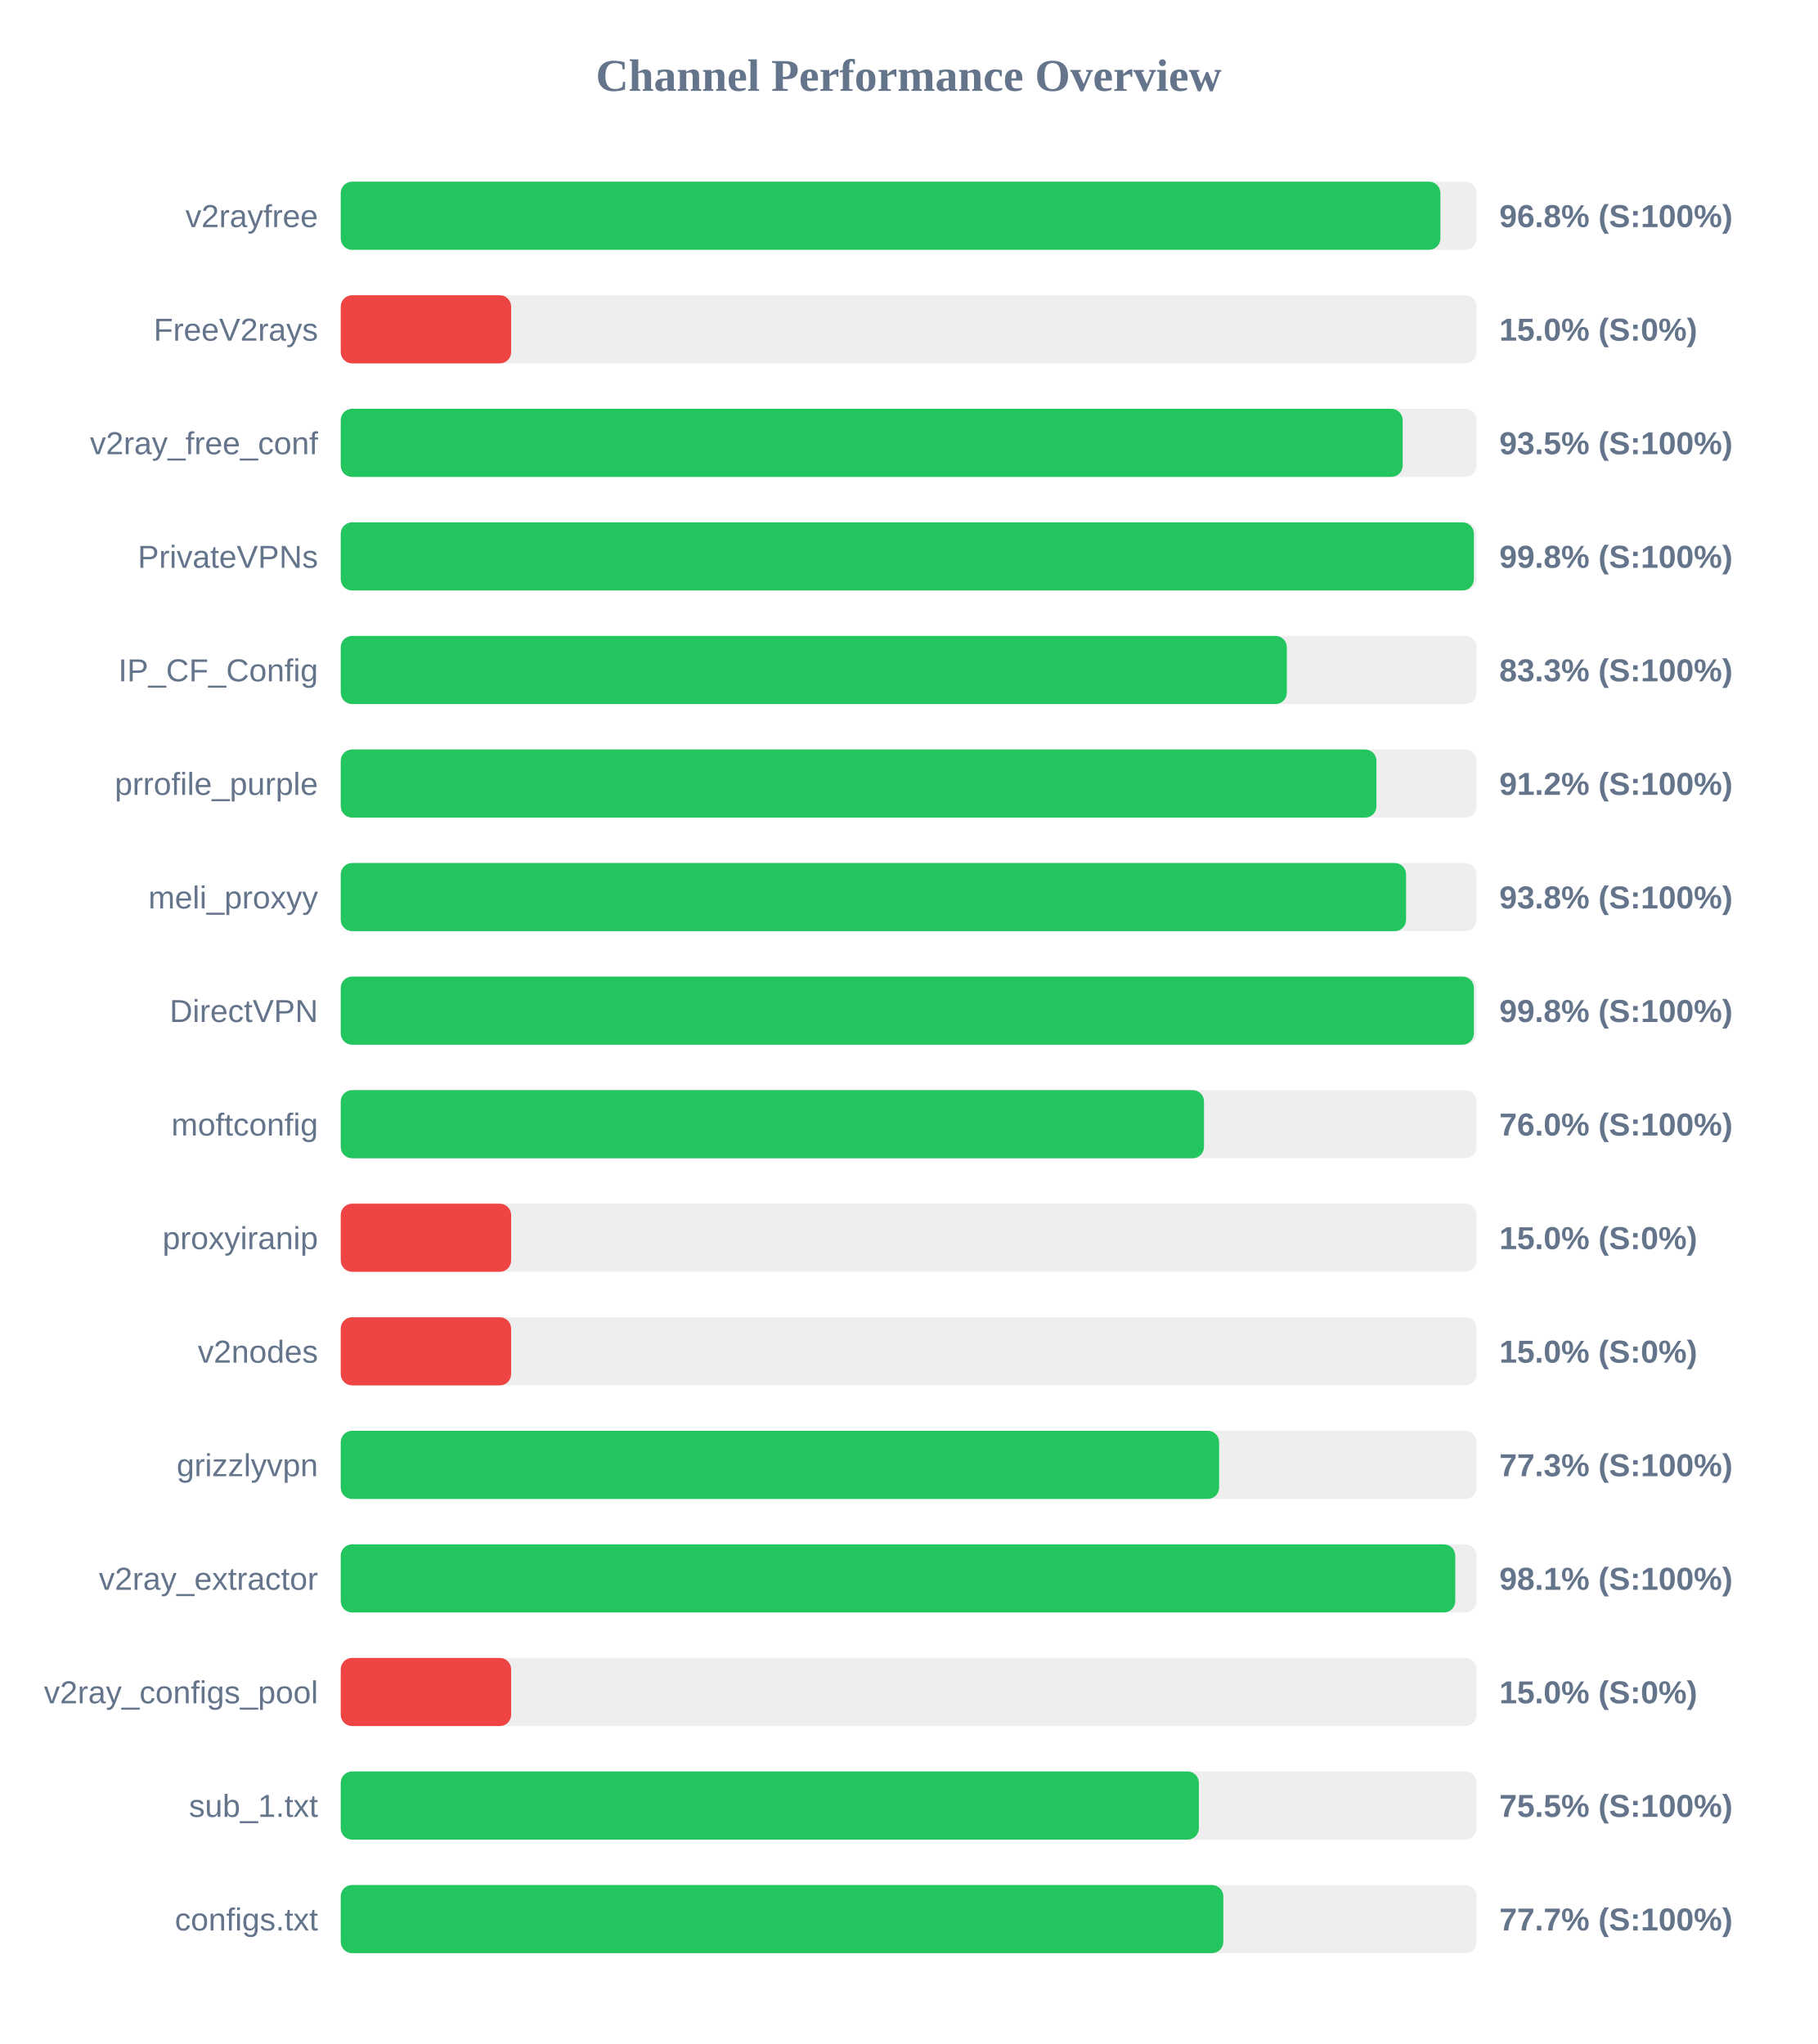
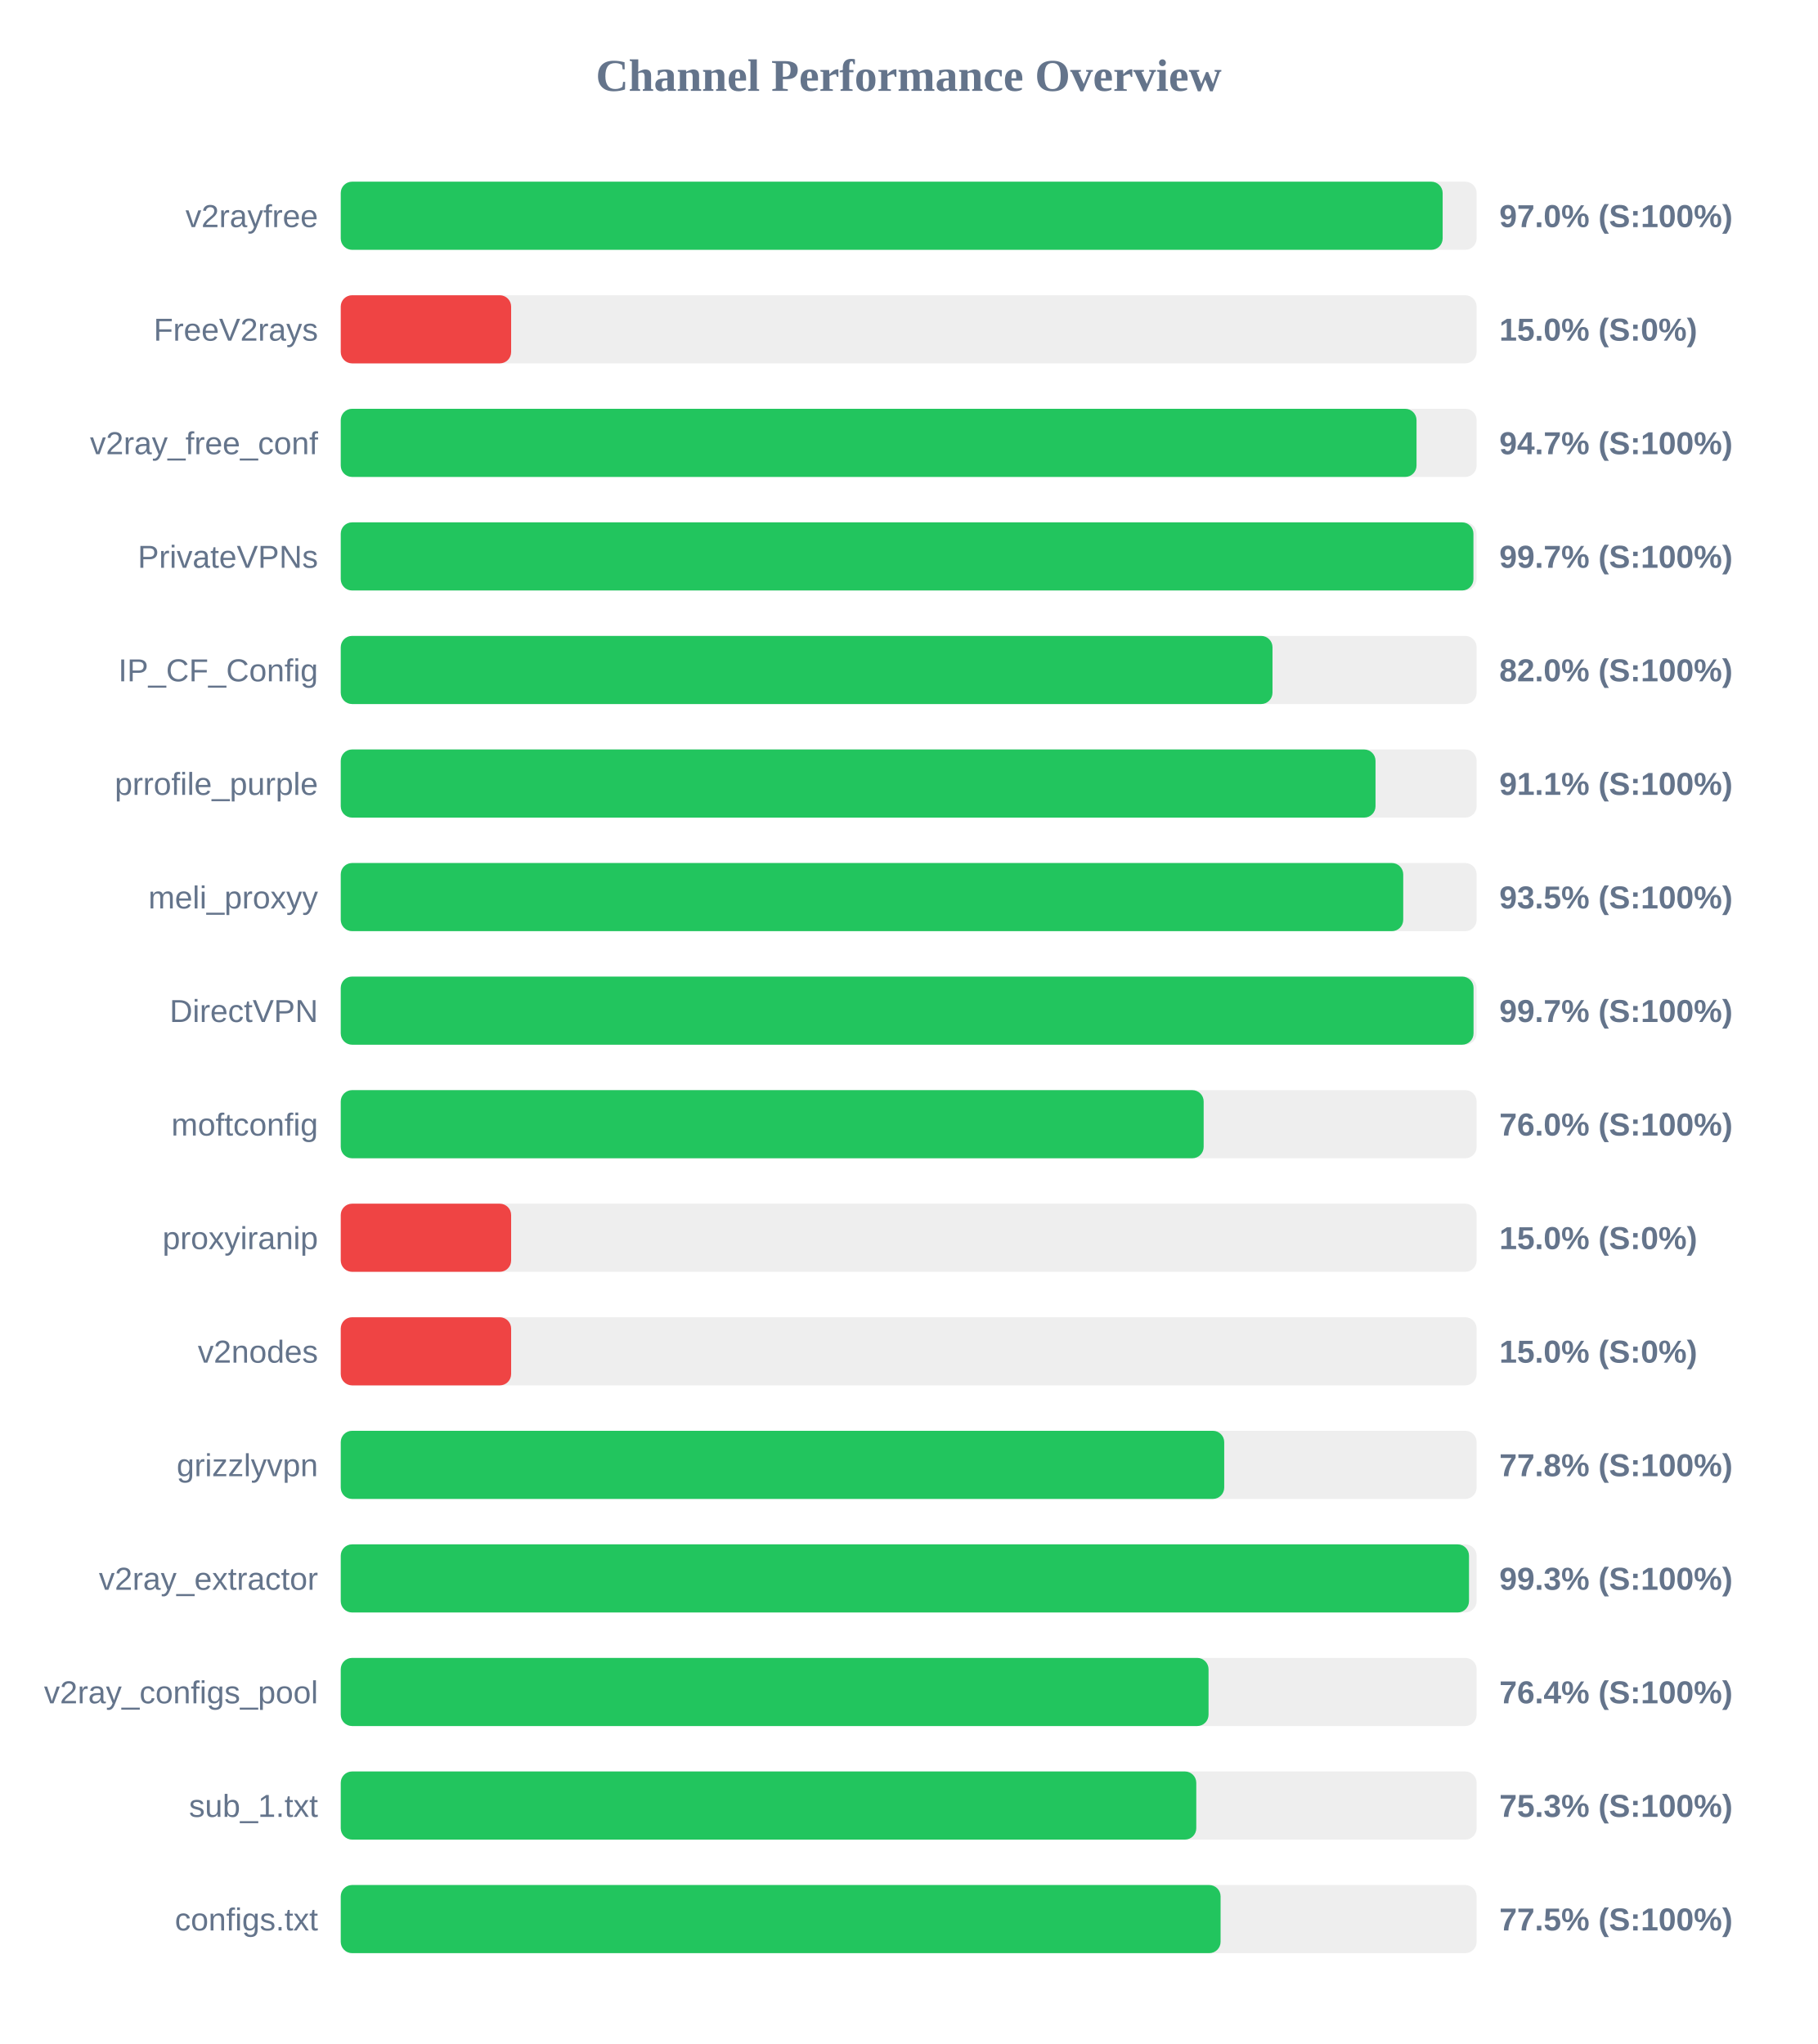
<svg xmlns="http://www.w3.org/2000/svg" width="800" height="900" version="1.1">
  <style>
        .row { font: 14px Arial; fill: #64748b; }
        .score { font: bold 14px Arial; fill: #64748b; }
    </style>
  <text x="400" y="40" text-anchor="middle" font-size="20px" font-weight="bold" fill="#64748b">Channel Performance Overview</text>
  <rect x="150" y="80" width="500" height="30" fill="#eee" rx="5" />
-   <rect x="150" y="80" width="484.05" height="30" fill="#22c55e" rx="5" />
+   <rect x="150" y="80" width="485.05" height="30" fill="#22c55e" rx="5" />
  <text x="140" y="100" text-anchor="end" class="row">v2rayfree</text>
-   <text x="660" y="100" text-anchor="start" class="score">96.8% (S:100%)</text>
+   <text x="660" y="100" text-anchor="start" class="score">97.0% (S:100%)</text>
  <rect x="150" y="130" width="500" height="30" fill="#eee" rx="5" />
  <rect x="150" y="130" width="75.0" height="30" fill="#ef4444" rx="5" />
  <text x="140" y="150" text-anchor="end" class="row">FreeV2rays</text>
  <text x="660" y="150" text-anchor="start" class="score">15.0% (S:0%)</text>
  <rect x="150" y="180" width="500" height="30" fill="#eee" rx="5" />
-   <rect x="150" y="180" width="467.45" height="30" fill="#22c55e" rx="5" />
+   <rect x="150" y="180" width="473.55" height="30" fill="#22c55e" rx="5" />
  <text x="140" y="200" text-anchor="end" class="row">v2ray_free_conf</text>
-   <text x="660" y="200" text-anchor="start" class="score">93.5% (S:100%)</text>
+   <text x="660" y="200" text-anchor="start" class="score">94.7% (S:100%)</text>
  <rect x="150" y="230" width="500" height="30" fill="#eee" rx="5" />
-   <rect x="150" y="230" width="498.8" height="30" fill="#22c55e" rx="5" />
+   <rect x="150" y="230" width="498.6" height="30" fill="#22c55e" rx="5" />
  <text x="140" y="250" text-anchor="end" class="row">PrivateVPNs</text>
-   <text x="660" y="250" text-anchor="start" class="score">99.8% (S:100%)</text>
+   <text x="660" y="250" text-anchor="start" class="score">99.7% (S:100%)</text>
  <rect x="150" y="280" width="500" height="30" fill="#eee" rx="5" />
-   <rect x="150" y="280" width="416.45" height="30" fill="#22c55e" rx="5" />
+   <rect x="150" y="280" width="410.15" height="30" fill="#22c55e" rx="5" />
  <text x="140" y="300" text-anchor="end" class="row">IP_CF_Config</text>
-   <text x="660" y="300" text-anchor="start" class="score">83.3% (S:100%)</text>
+   <text x="660" y="300" text-anchor="start" class="score">82.0% (S:100%)</text>
  <rect x="150" y="330" width="500" height="30" fill="#eee" rx="5" />
-   <rect x="150" y="330" width="455.9" height="30" fill="#22c55e" rx="5" />
+   <rect x="150" y="330" width="455.5" height="30" fill="#22c55e" rx="5" />
  <text x="140" y="350" text-anchor="end" class="row">prrofile_purple</text>
-   <text x="660" y="350" text-anchor="start" class="score">91.2% (S:100%)</text>
+   <text x="660" y="350" text-anchor="start" class="score">91.1% (S:100%)</text>
  <rect x="150" y="380" width="500" height="30" fill="#eee" rx="5" />
-   <rect x="150" y="380" width="468.95" height="30" fill="#22c55e" rx="5" />
+   <rect x="150" y="380" width="467.7" height="30" fill="#22c55e" rx="5" />
  <text x="140" y="400" text-anchor="end" class="row">meli_proxyy</text>
-   <text x="660" y="400" text-anchor="start" class="score">93.8% (S:100%)</text>
+   <text x="660" y="400" text-anchor="start" class="score">93.5% (S:100%)</text>
  <rect x="150" y="430" width="500" height="30" fill="#eee" rx="5" />
-   <rect x="150" y="430" width="498.8" height="30" fill="#22c55e" rx="5" />
+   <rect x="150" y="430" width="498.65" height="30" fill="#22c55e" rx="5" />
  <text x="140" y="450" text-anchor="end" class="row">DirectVPN</text>
-   <text x="660" y="450" text-anchor="start" class="score">99.8% (S:100%)</text>
+   <text x="660" y="450" text-anchor="start" class="score">99.7% (S:100%)</text>
  <rect x="150" y="480" width="500" height="30" fill="#eee" rx="5" />
-   <rect x="150" y="480" width="380.0" height="30" fill="#22c55e" rx="5" />
+   <rect x="150" y="480" width="379.85" height="30" fill="#22c55e" rx="5" />
  <text x="140" y="500" text-anchor="end" class="row">moftconfig</text>
  <text x="660" y="500" text-anchor="start" class="score">76.0% (S:100%)</text>
  <rect x="150" y="530" width="500" height="30" fill="#eee" rx="5" />
  <rect x="150" y="530" width="75.0" height="30" fill="#ef4444" rx="5" />
  <text x="140" y="550" text-anchor="end" class="row">proxyiranip</text>
  <text x="660" y="550" text-anchor="start" class="score">15.0% (S:0%)</text>
  <rect x="150" y="580" width="500" height="30" fill="#eee" rx="5" />
  <rect x="150" y="580" width="75.0" height="30" fill="#ef4444" rx="5" />
  <text x="140" y="600" text-anchor="end" class="row">v2nodes</text>
  <text x="660" y="600" text-anchor="start" class="score">15.0% (S:0%)</text>
  <rect x="150" y="630" width="500" height="30" fill="#eee" rx="5" />
-   <rect x="150" y="630" width="386.65" height="30" fill="#22c55e" rx="5" />
+   <rect x="150" y="630" width="388.9" height="30" fill="#22c55e" rx="5" />
  <text x="140" y="650" text-anchor="end" class="row">grizzlyvpn</text>
-   <text x="660" y="650" text-anchor="start" class="score">77.3% (S:100%)</text>
+   <text x="660" y="650" text-anchor="start" class="score">77.8% (S:100%)</text>
  <rect x="150" y="680" width="500" height="30" fill="#eee" rx="5" />
-   <rect x="150" y="680" width="490.6" height="30" fill="#22c55e" rx="5" />
+   <rect x="150" y="680" width="496.65" height="30" fill="#22c55e" rx="5" />
  <text x="140" y="700" text-anchor="end" class="row">v2ray_extractor</text>
-   <text x="660" y="700" text-anchor="start" class="score">98.1% (S:100%)</text>
+   <text x="660" y="700" text-anchor="start" class="score">99.3% (S:100%)</text>
  <rect x="150" y="730" width="500" height="30" fill="#eee" rx="5" />
-   <rect x="150" y="730" width="75.0" height="30" fill="#ef4444" rx="5" />
+   <rect x="150" y="730" width="382.0" height="30" fill="#22c55e" rx="5" />
  <text x="140" y="750" text-anchor="end" class="row">v2ray_configs_pool</text>
-   <text x="660" y="750" text-anchor="start" class="score">15.0% (S:0%)</text>
+   <text x="660" y="750" text-anchor="start" class="score">76.4% (S:100%)</text>
  <rect x="150" y="780" width="500" height="30" fill="#eee" rx="5" />
-   <rect x="150" y="780" width="377.75" height="30" fill="#22c55e" rx="5" />
+   <rect x="150" y="780" width="376.6" height="30" fill="#22c55e" rx="5" />
  <text x="140" y="800" text-anchor="end" class="row">sub_1.txt</text>
-   <text x="660" y="800" text-anchor="start" class="score">75.5% (S:100%)</text>
+   <text x="660" y="800" text-anchor="start" class="score">75.3% (S:100%)</text>
  <rect x="150" y="830" width="500" height="30" fill="#eee" rx="5" />
-   <rect x="150" y="830" width="388.5" height="30" fill="#22c55e" rx="5" />
+   <rect x="150" y="830" width="387.3" height="30" fill="#22c55e" rx="5" />
  <text x="140" y="850" text-anchor="end" class="row">configs.txt</text>
-   <text x="660" y="850" text-anchor="start" class="score">77.7% (S:100%)</text>
+   <text x="660" y="850" text-anchor="start" class="score">77.5% (S:100%)</text>
</svg>
